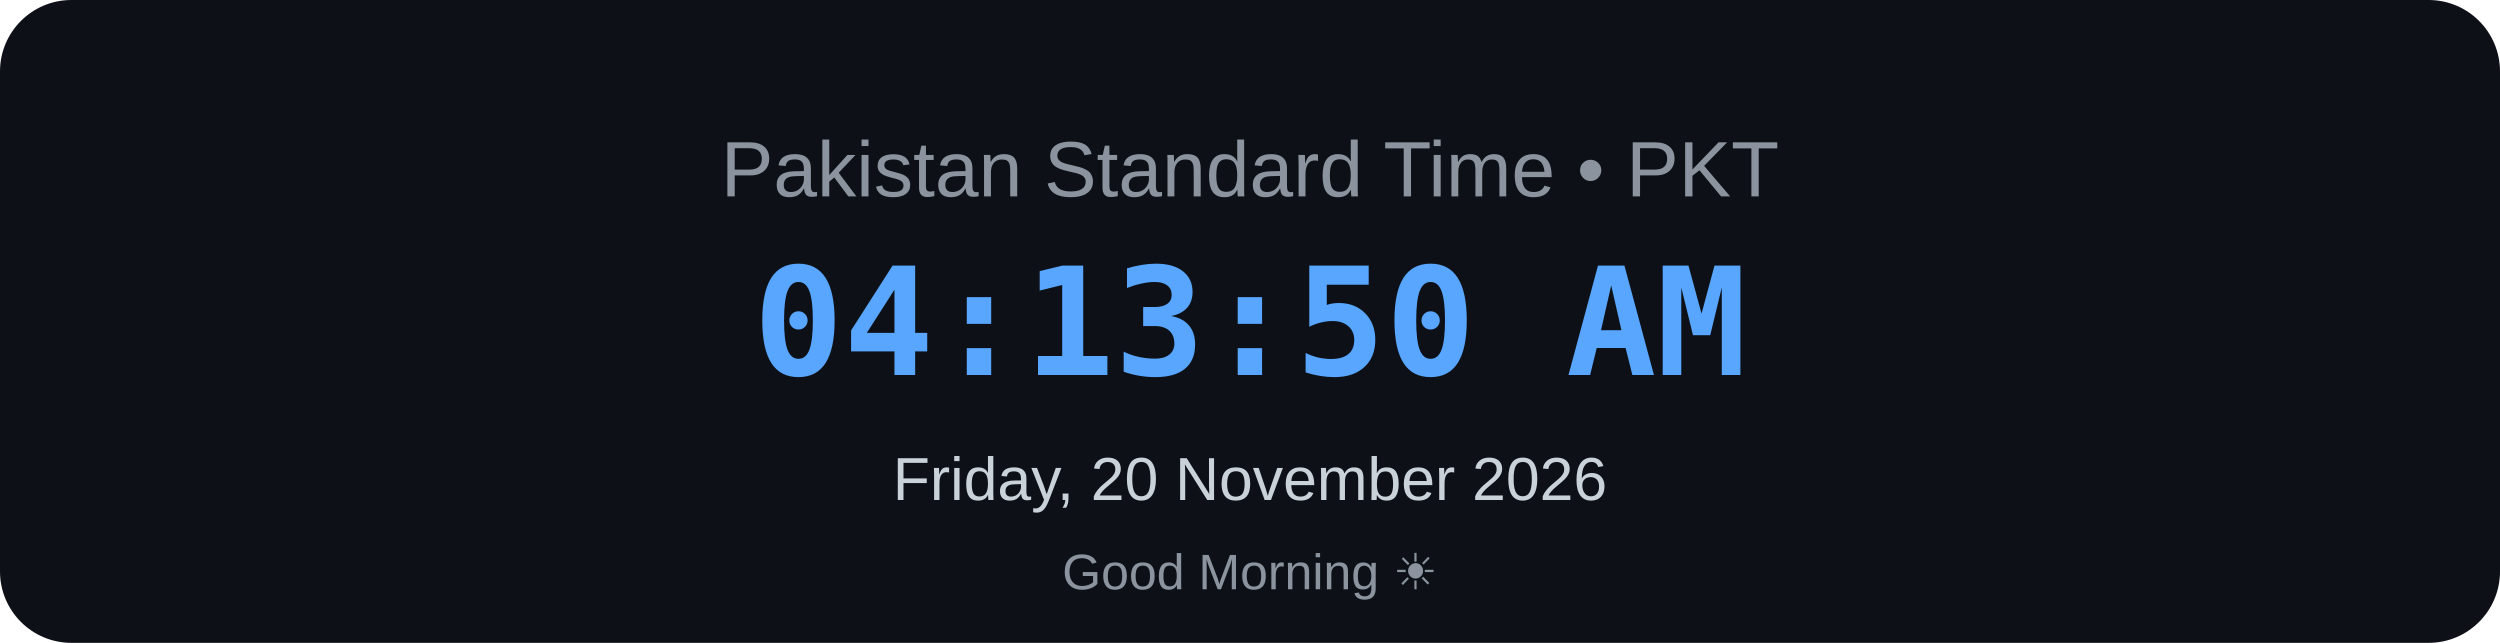
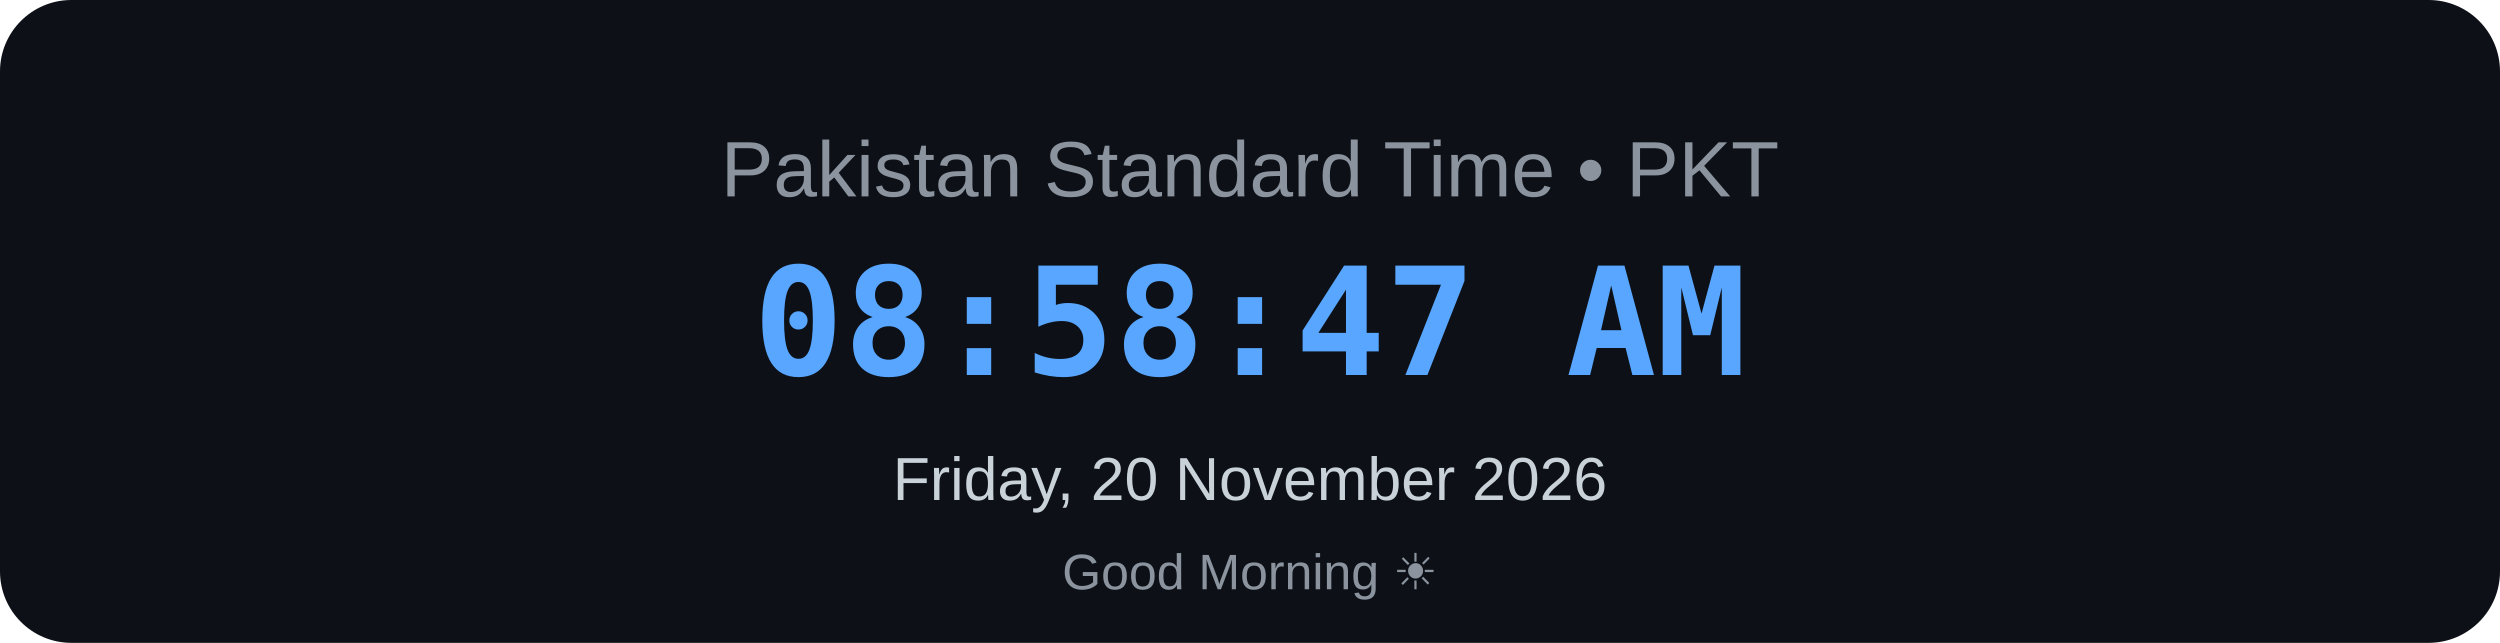
<svg xmlns="http://www.w3.org/2000/svg" width="700" height="180" viewBox="0 0 700 180">
  <rect width="700" height="180" rx="20" fill="#0d1117" />
  <text x="350" y="55" text-anchor="middle" font-family="Arial, sans-serif" font-size="22" fill="#8b949e">
    Pakistan Standard Time • PKT
</text>
  <text x="350" y="105" text-anchor="middle" font-family="monospace" font-size="42" font-weight="bold" fill="#58a6ff">
-     04:13:50 AM
+     08:58:47 AM
</text>
  <text x="350" y="140" text-anchor="middle" font-family="Arial, sans-serif" font-size="17" fill="#c9d1d9">
    Friday, 20 November 2026
</text>
  <text x="350" y="165" text-anchor="middle" font-family="Arial, sans-serif" font-size="14" fill="#8b949e">
    Good Morning ☀
</text>
</svg>
